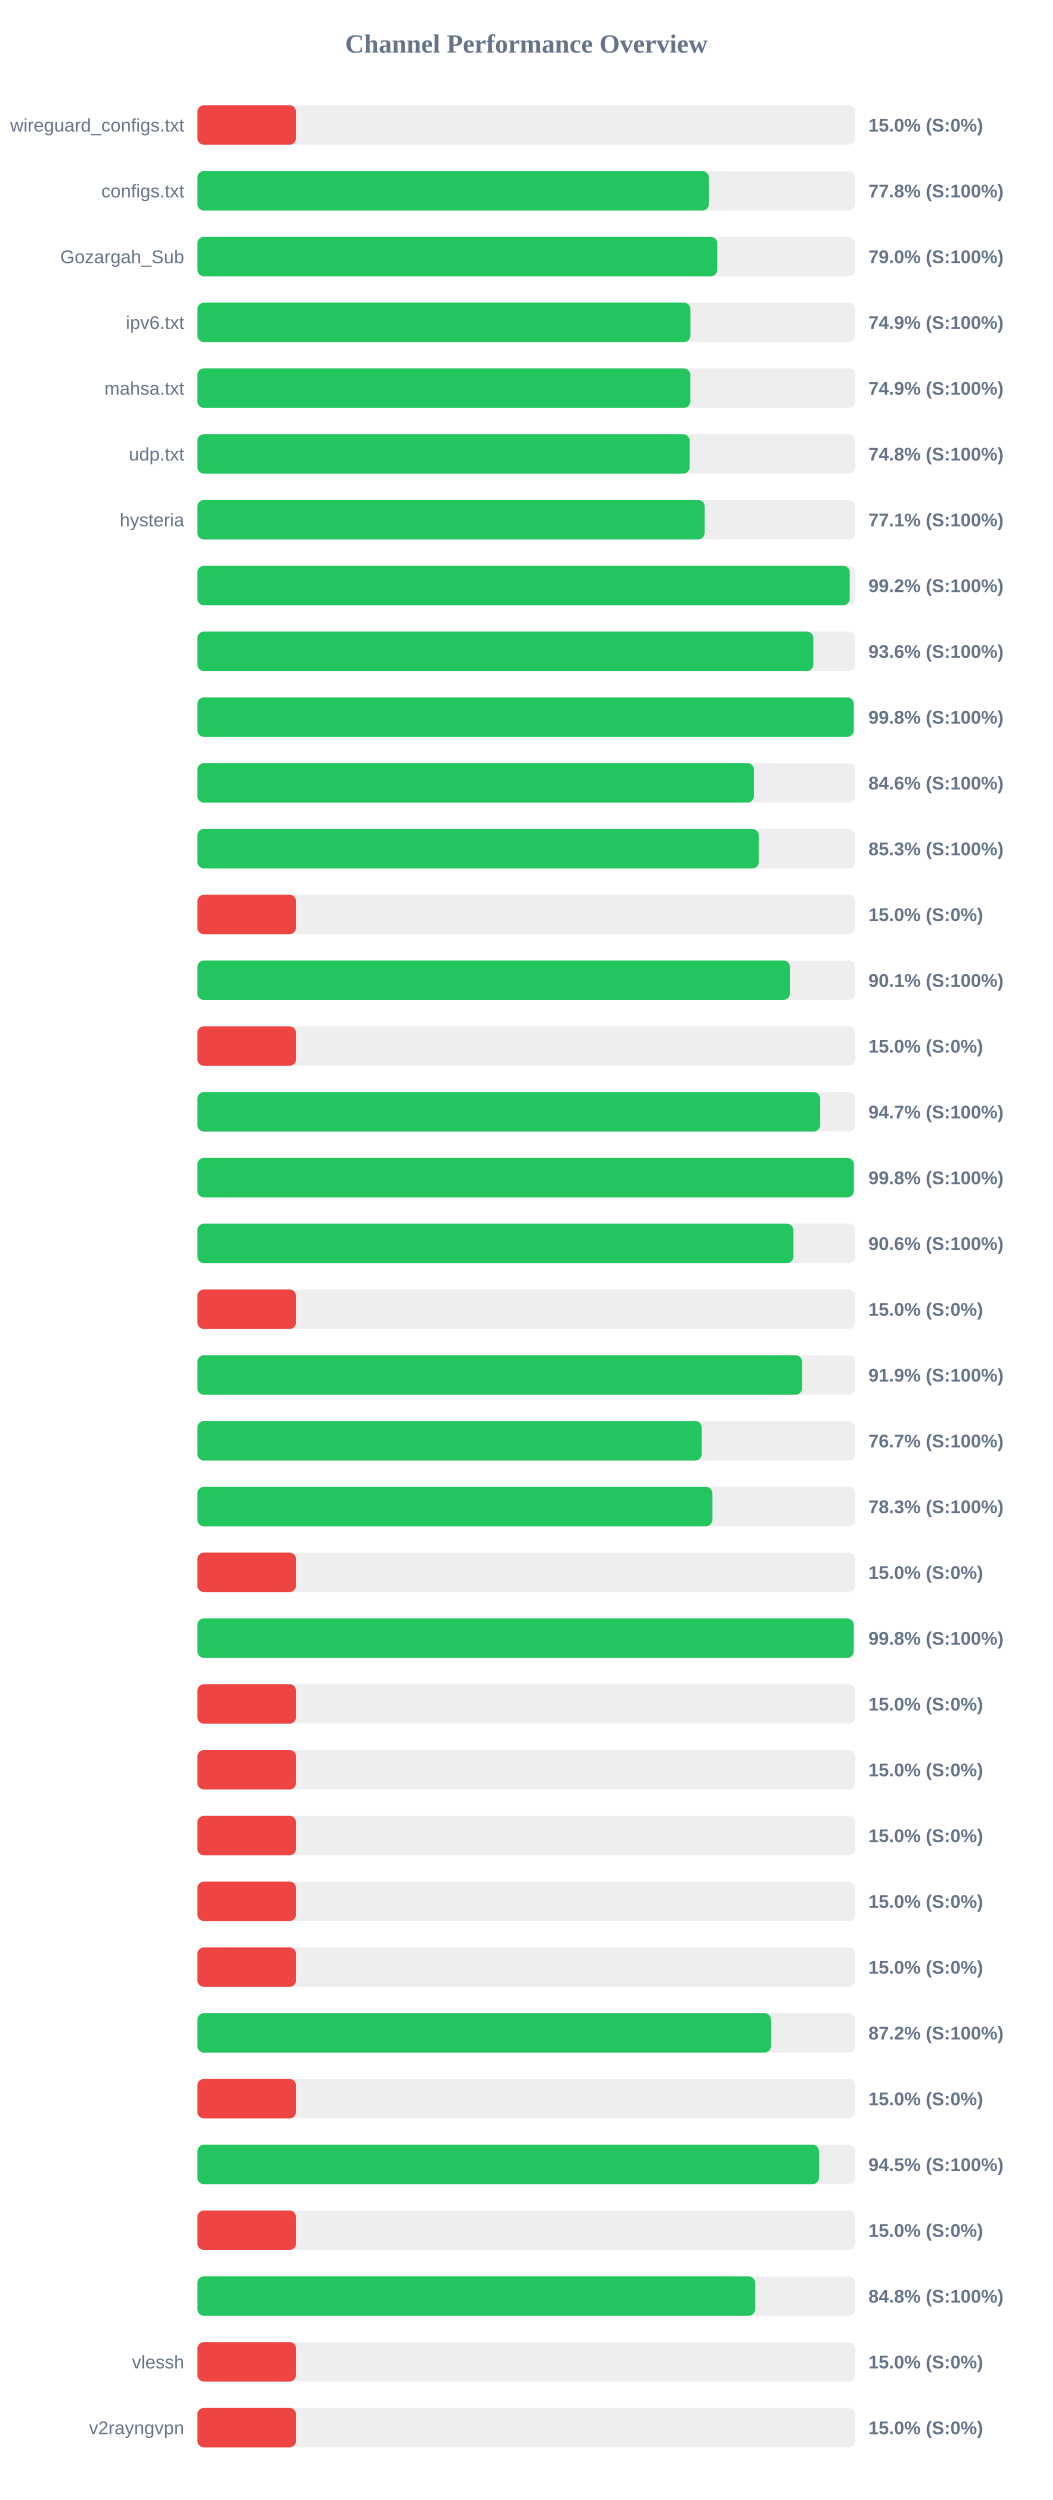
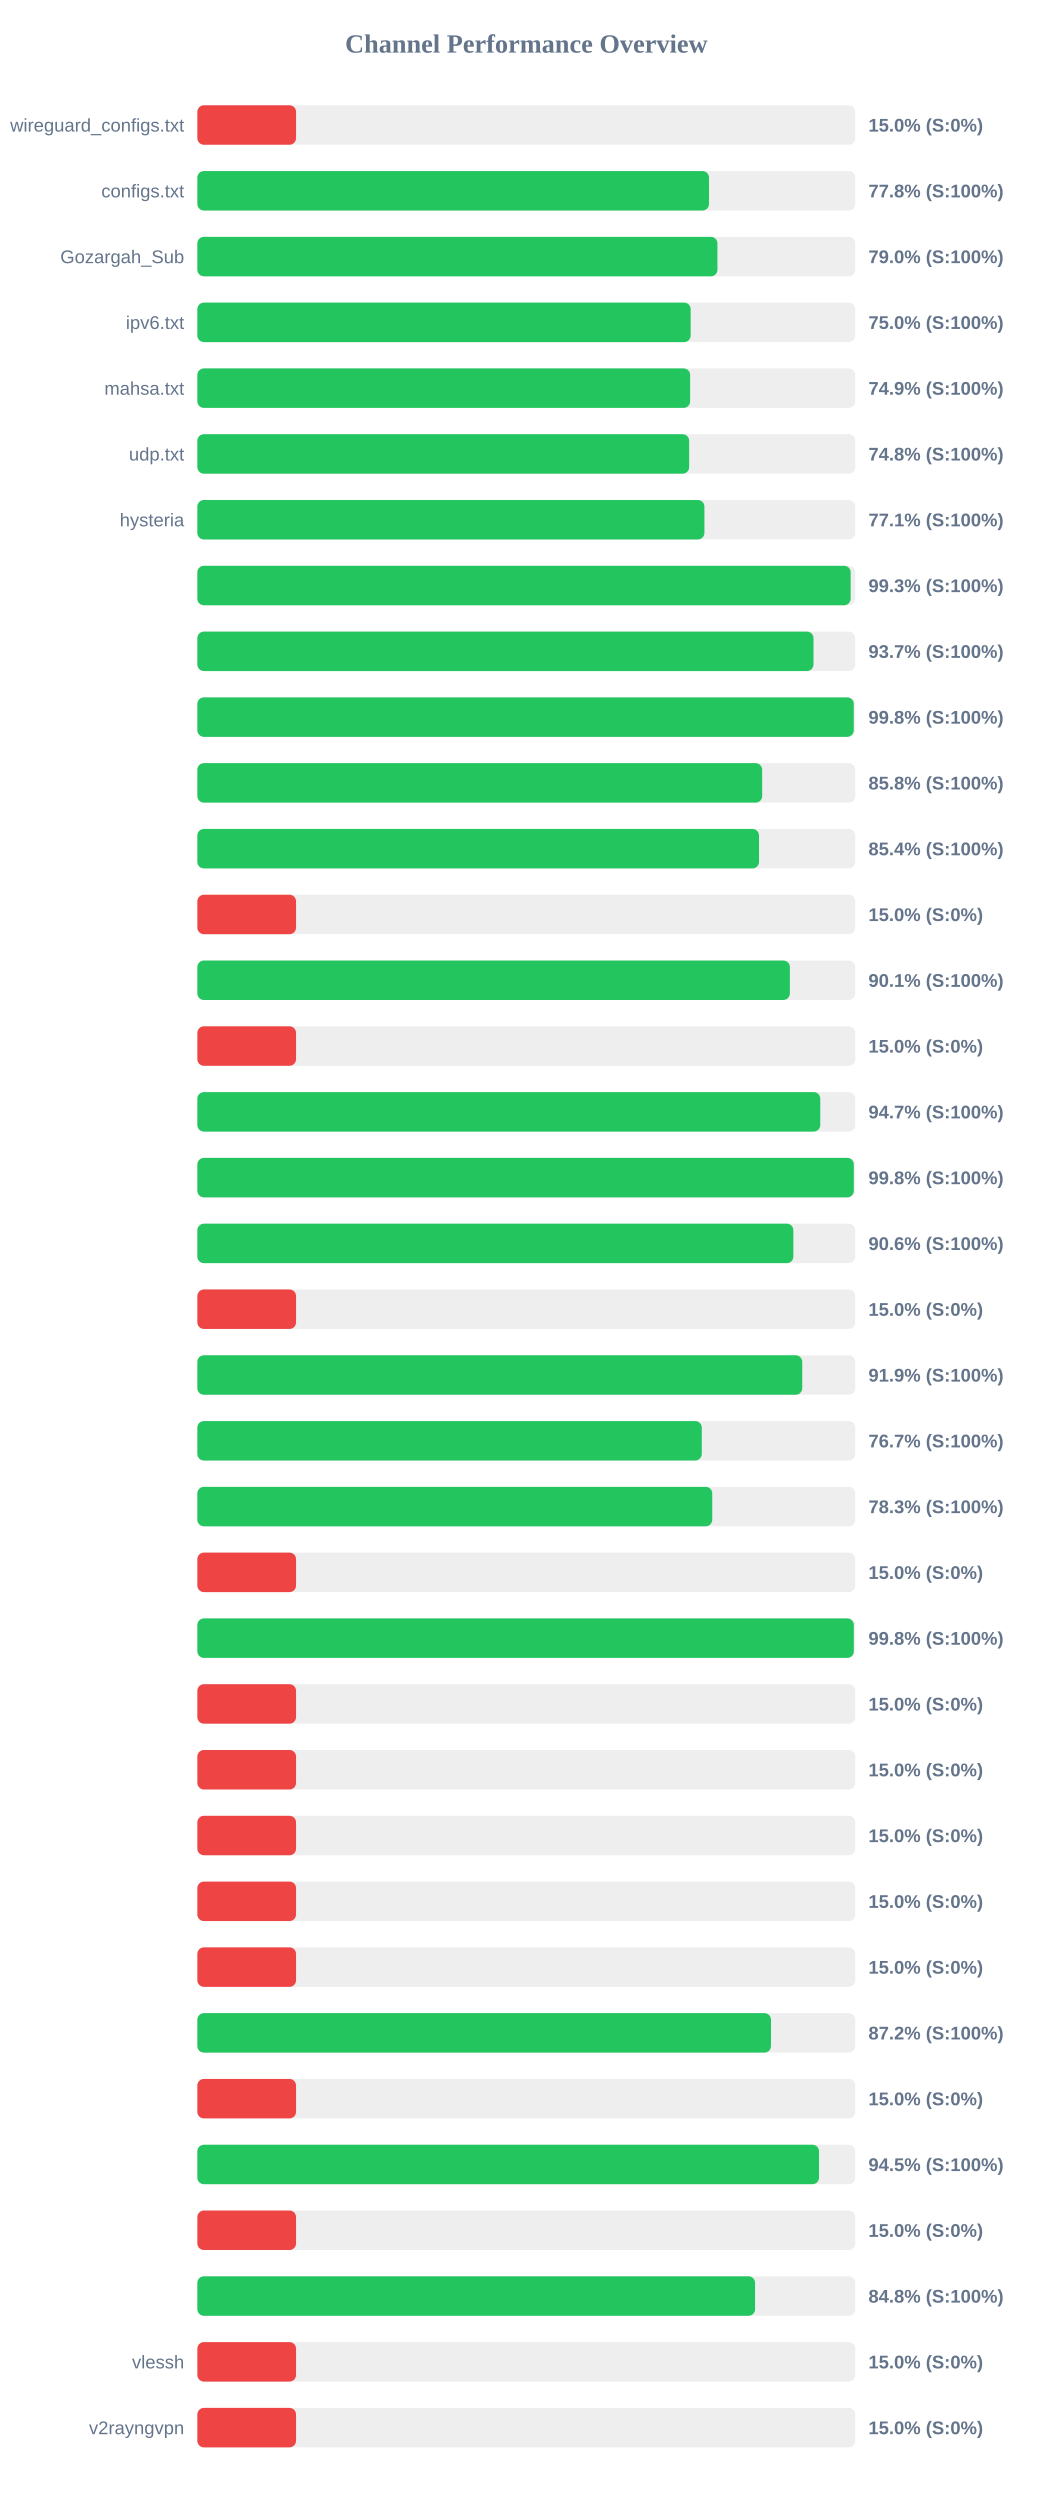
<svg xmlns="http://www.w3.org/2000/svg" width="800" height="1900" version="1.1">
  <style>
        .row { font: 14px Arial; fill: #64748b; }
        .score { font: bold 14px Arial; fill: #64748b; }
    </style>
  <text x="400" y="40" text-anchor="middle" font-size="20px" font-weight="bold" fill="#64748b">Channel Performance Overview</text>
  <rect x="150" y="80" width="500" height="30" fill="#eee" rx="5" />
  <rect x="150" y="80" width="75.0" height="30" fill="#ef4444" rx="5" />
  <text x="140" y="100" text-anchor="end" class="row">wireguard_configs.txt</text>
  <text x="660" y="100" text-anchor="start" class="score">15.0% (S:0%)</text>
  <rect x="150" y="130" width="500" height="30" fill="#eee" rx="5" />
-   <rect x="150" y="130" width="388.75" height="30" fill="#22c55e" rx="5" />
+   <rect x="150" y="130" width="388.85" height="30" fill="#22c55e" rx="5" />
  <text x="140" y="150" text-anchor="end" class="row">configs.txt</text>
  <text x="660" y="150" text-anchor="start" class="score">77.8% (S:100%)</text>
  <rect x="150" y="180" width="500" height="30" fill="#eee" rx="5" />
-   <rect x="150" y="180" width="395.1" height="30" fill="#22c55e" rx="5" />
+   <rect x="150" y="180" width="395.25" height="30" fill="#22c55e" rx="5" />
  <text x="140" y="200" text-anchor="end" class="row">Gozargah_Sub</text>
  <text x="660" y="200" text-anchor="start" class="score">79.0% (S:100%)</text>
  <rect x="150" y="230" width="500" height="30" fill="#eee" rx="5" />
-   <rect x="150" y="230" width="374.7" height="30" fill="#22c55e" rx="5" />
+   <rect x="150" y="230" width="374.9" height="30" fill="#22c55e" rx="5" />
  <text x="140" y="250" text-anchor="end" class="row">ipv6.txt</text>
-   <text x="660" y="250" text-anchor="start" class="score">74.9% (S:100%)</text>
+   <text x="660" y="250" text-anchor="start" class="score">75.0% (S:100%)</text>
  <rect x="150" y="280" width="500" height="30" fill="#eee" rx="5" />
-   <rect x="150" y="280" width="374.65" height="30" fill="#22c55e" rx="5" />
+   <rect x="150" y="280" width="374.5" height="30" fill="#22c55e" rx="5" />
  <text x="140" y="300" text-anchor="end" class="row">mahsa.txt</text>
  <text x="660" y="300" text-anchor="start" class="score">74.9% (S:100%)</text>
  <rect x="150" y="330" width="500" height="30" fill="#eee" rx="5" />
-   <rect x="150" y="330" width="374.15" height="30" fill="#22c55e" rx="5" />
+   <rect x="150" y="330" width="373.75" height="30" fill="#22c55e" rx="5" />
  <text x="140" y="350" text-anchor="end" class="row">udp.txt</text>
  <text x="660" y="350" text-anchor="start" class="score">74.8% (S:100%)</text>
  <rect x="150" y="380" width="500" height="30" fill="#eee" rx="5" />
-   <rect x="150" y="380" width="385.55" height="30" fill="#22c55e" rx="5" />
+   <rect x="150" y="380" width="385.35" height="30" fill="#22c55e" rx="5" />
  <text x="140" y="400" text-anchor="end" class="row">hysteria</text>
  <text x="660" y="400" text-anchor="start" class="score">77.1% (S:100%)</text>
  <rect x="150" y="430" width="500" height="30" fill="#eee" rx="5" />
-   <rect x="150" y="430" width="495.8" height="30" fill="#22c55e" rx="5" />
+   <rect x="150" y="430" width="496.5" height="30" fill="#22c55e" rx="5" />
  <text x="140" y="450" text-anchor="end" class="row" />
-   <text x="660" y="450" text-anchor="start" class="score">99.2% (S:100%)</text>
+   <text x="660" y="450" text-anchor="start" class="score">99.3% (S:100%)</text>
  <rect x="150" y="480" width="500" height="30" fill="#eee" rx="5" />
-   <rect x="150" y="480" width="468.15" height="30" fill="#22c55e" rx="5" />
+   <rect x="150" y="480" width="468.25" height="30" fill="#22c55e" rx="5" />
  <text x="140" y="500" text-anchor="end" class="row" />
-   <text x="660" y="500" text-anchor="start" class="score">93.6% (S:100%)</text>
+   <text x="660" y="500" text-anchor="start" class="score">93.7% (S:100%)</text>
  <rect x="150" y="530" width="500" height="30" fill="#eee" rx="5" />
  <rect x="150" y="530" width="498.85" height="30" fill="#22c55e" rx="5" />
  <text x="140" y="550" text-anchor="end" class="row" />
  <text x="660" y="550" text-anchor="start" class="score">99.8% (S:100%)</text>
  <rect x="150" y="580" width="500" height="30" fill="#eee" rx="5" />
-   <rect x="150" y="580" width="423.0" height="30" fill="#22c55e" rx="5" />
+   <rect x="150" y="580" width="429.25" height="30" fill="#22c55e" rx="5" />
  <text x="140" y="600" text-anchor="end" class="row" />
-   <text x="660" y="600" text-anchor="start" class="score">84.6% (S:100%)</text>
+   <text x="660" y="600" text-anchor="start" class="score">85.8% (S:100%)</text>
  <rect x="150" y="630" width="500" height="30" fill="#eee" rx="5" />
-   <rect x="150" y="630" width="426.7" height="30" fill="#22c55e" rx="5" />
+   <rect x="150" y="630" width="426.85" height="30" fill="#22c55e" rx="5" />
  <text x="140" y="650" text-anchor="end" class="row" />
-   <text x="660" y="650" text-anchor="start" class="score">85.3% (S:100%)</text>
+   <text x="660" y="650" text-anchor="start" class="score">85.4% (S:100%)</text>
  <rect x="150" y="680" width="500" height="30" fill="#eee" rx="5" />
  <rect x="150" y="680" width="75.0" height="30" fill="#ef4444" rx="5" />
  <text x="140" y="700" text-anchor="end" class="row" />
  <text x="660" y="700" text-anchor="start" class="score">15.0% (S:0%)</text>
  <rect x="150" y="730" width="500" height="30" fill="#eee" rx="5" />
-   <rect x="150" y="730" width="450.4" height="30" fill="#22c55e" rx="5" />
+   <rect x="150" y="730" width="450.3" height="30" fill="#22c55e" rx="5" />
  <text x="140" y="750" text-anchor="end" class="row" />
  <text x="660" y="750" text-anchor="start" class="score">90.1% (S:100%)</text>
  <rect x="150" y="780" width="500" height="30" fill="#eee" rx="5" />
  <rect x="150" y="780" width="75.0" height="30" fill="#ef4444" rx="5" />
  <text x="140" y="800" text-anchor="end" class="row" />
  <text x="660" y="800" text-anchor="start" class="score">15.0% (S:0%)</text>
  <rect x="150" y="830" width="500" height="30" fill="#eee" rx="5" />
-   <rect x="150" y="830" width="473.25" height="30" fill="#22c55e" rx="5" />
+   <rect x="150" y="830" width="473.4" height="30" fill="#22c55e" rx="5" />
  <text x="140" y="850" text-anchor="end" class="row" />
  <text x="660" y="850" text-anchor="start" class="score">94.7% (S:100%)</text>
  <rect x="150" y="880" width="500" height="30" fill="#eee" rx="5" />
  <rect x="150" y="880" width="498.9" height="30" fill="#22c55e" rx="5" />
  <text x="140" y="900" text-anchor="end" class="row" />
  <text x="660" y="900" text-anchor="start" class="score">99.8% (S:100%)</text>
  <rect x="150" y="930" width="500" height="30" fill="#eee" rx="5" />
  <rect x="150" y="930" width="452.95" height="30" fill="#22c55e" rx="5" />
  <text x="140" y="950" text-anchor="end" class="row" />
  <text x="660" y="950" text-anchor="start" class="score">90.6% (S:100%)</text>
  <rect x="150" y="980" width="500" height="30" fill="#eee" rx="5" />
  <rect x="150" y="980" width="75.0" height="30" fill="#ef4444" rx="5" />
  <text x="140" y="1000" text-anchor="end" class="row" />
  <text x="660" y="1000" text-anchor="start" class="score">15.0% (S:0%)</text>
  <rect x="150" y="1030" width="500" height="30" fill="#eee" rx="5" />
-   <rect x="150" y="1030" width="459.6" height="30" fill="#22c55e" rx="5" />
+   <rect x="150" y="1030" width="459.7" height="30" fill="#22c55e" rx="5" />
  <text x="140" y="1050" text-anchor="end" class="row" />
  <text x="660" y="1050" text-anchor="start" class="score">91.9% (S:100%)</text>
  <rect x="150" y="1080" width="500" height="30" fill="#eee" rx="5" />
  <rect x="150" y="1080" width="383.35" height="30" fill="#22c55e" rx="5" />
  <text x="140" y="1100" text-anchor="end" class="row" />
  <text x="660" y="1100" text-anchor="start" class="score">76.7% (S:100%)</text>
  <rect x="150" y="1130" width="500" height="30" fill="#eee" rx="5" />
-   <rect x="150" y="1130" width="391.4" height="30" fill="#22c55e" rx="5" />
+   <rect x="150" y="1130" width="391.3" height="30" fill="#22c55e" rx="5" />
  <text x="140" y="1150" text-anchor="end" class="row" />
  <text x="660" y="1150" text-anchor="start" class="score">78.3% (S:100%)</text>
  <rect x="150" y="1180" width="500" height="30" fill="#eee" rx="5" />
  <rect x="150" y="1180" width="75.0" height="30" fill="#ef4444" rx="5" />
  <text x="140" y="1200" text-anchor="end" class="row" />
  <text x="660" y="1200" text-anchor="start" class="score">15.0% (S:0%)</text>
  <rect x="150" y="1230" width="500" height="30" fill="#eee" rx="5" />
-   <rect x="150" y="1230" width="498.8" height="30" fill="#22c55e" rx="5" />
+   <rect x="150" y="1230" width="498.9" height="30" fill="#22c55e" rx="5" />
  <text x="140" y="1250" text-anchor="end" class="row" />
  <text x="660" y="1250" text-anchor="start" class="score">99.8% (S:100%)</text>
  <rect x="150" y="1280" width="500" height="30" fill="#eee" rx="5" />
  <rect x="150" y="1280" width="75.0" height="30" fill="#ef4444" rx="5" />
  <text x="140" y="1300" text-anchor="end" class="row" />
  <text x="660" y="1300" text-anchor="start" class="score">15.0% (S:0%)</text>
  <rect x="150" y="1330" width="500" height="30" fill="#eee" rx="5" />
  <rect x="150" y="1330" width="75.0" height="30" fill="#ef4444" rx="5" />
  <text x="140" y="1350" text-anchor="end" class="row" />
  <text x="660" y="1350" text-anchor="start" class="score">15.0% (S:0%)</text>
  <rect x="150" y="1380" width="500" height="30" fill="#eee" rx="5" />
  <rect x="150" y="1380" width="75.0" height="30" fill="#ef4444" rx="5" />
  <text x="140" y="1400" text-anchor="end" class="row" />
  <text x="660" y="1400" text-anchor="start" class="score">15.0% (S:0%)</text>
  <rect x="150" y="1430" width="500" height="30" fill="#eee" rx="5" />
  <rect x="150" y="1430" width="75.0" height="30" fill="#ef4444" rx="5" />
  <text x="140" y="1450" text-anchor="end" class="row" />
  <text x="660" y="1450" text-anchor="start" class="score">15.0% (S:0%)</text>
  <rect x="150" y="1480" width="500" height="30" fill="#eee" rx="5" />
  <rect x="150" y="1480" width="75.0" height="30" fill="#ef4444" rx="5" />
  <text x="140" y="1500" text-anchor="end" class="row" />
  <text x="660" y="1500" text-anchor="start" class="score">15.0% (S:0%)</text>
  <rect x="150" y="1530" width="500" height="30" fill="#eee" rx="5" />
  <rect x="150" y="1530" width="435.95" height="30" fill="#22c55e" rx="5" />
  <text x="140" y="1550" text-anchor="end" class="row" />
  <text x="660" y="1550" text-anchor="start" class="score">87.2% (S:100%)</text>
  <rect x="150" y="1580" width="500" height="30" fill="#eee" rx="5" />
  <rect x="150" y="1580" width="75.0" height="30" fill="#ef4444" rx="5" />
  <text x="140" y="1600" text-anchor="end" class="row" />
  <text x="660" y="1600" text-anchor="start" class="score">15.0% (S:0%)</text>
  <rect x="150" y="1630" width="500" height="30" fill="#eee" rx="5" />
  <rect x="150" y="1630" width="472.45" height="30" fill="#22c55e" rx="5" />
  <text x="140" y="1650" text-anchor="end" class="row" />
  <text x="660" y="1650" text-anchor="start" class="score">94.5% (S:100%)</text>
  <rect x="150" y="1680" width="500" height="30" fill="#eee" rx="5" />
  <rect x="150" y="1680" width="75.0" height="30" fill="#ef4444" rx="5" />
  <text x="140" y="1700" text-anchor="end" class="row" />
  <text x="660" y="1700" text-anchor="start" class="score">15.0% (S:0%)</text>
  <rect x="150" y="1730" width="500" height="30" fill="#eee" rx="5" />
  <rect x="150" y="1730" width="423.85" height="30" fill="#22c55e" rx="5" />
  <text x="140" y="1750" text-anchor="end" class="row" />
  <text x="660" y="1750" text-anchor="start" class="score">84.8% (S:100%)</text>
  <rect x="150" y="1780" width="500" height="30" fill="#eee" rx="5" />
  <rect x="150" y="1780" width="75.0" height="30" fill="#ef4444" rx="5" />
  <text x="140" y="1800" text-anchor="end" class="row">vlessh</text>
  <text x="660" y="1800" text-anchor="start" class="score">15.0% (S:0%)</text>
  <rect x="150" y="1830" width="500" height="30" fill="#eee" rx="5" />
  <rect x="150" y="1830" width="75.0" height="30" fill="#ef4444" rx="5" />
  <text x="140" y="1850" text-anchor="end" class="row">v2rayngvpn</text>
  <text x="660" y="1850" text-anchor="start" class="score">15.0% (S:0%)</text>
</svg>
